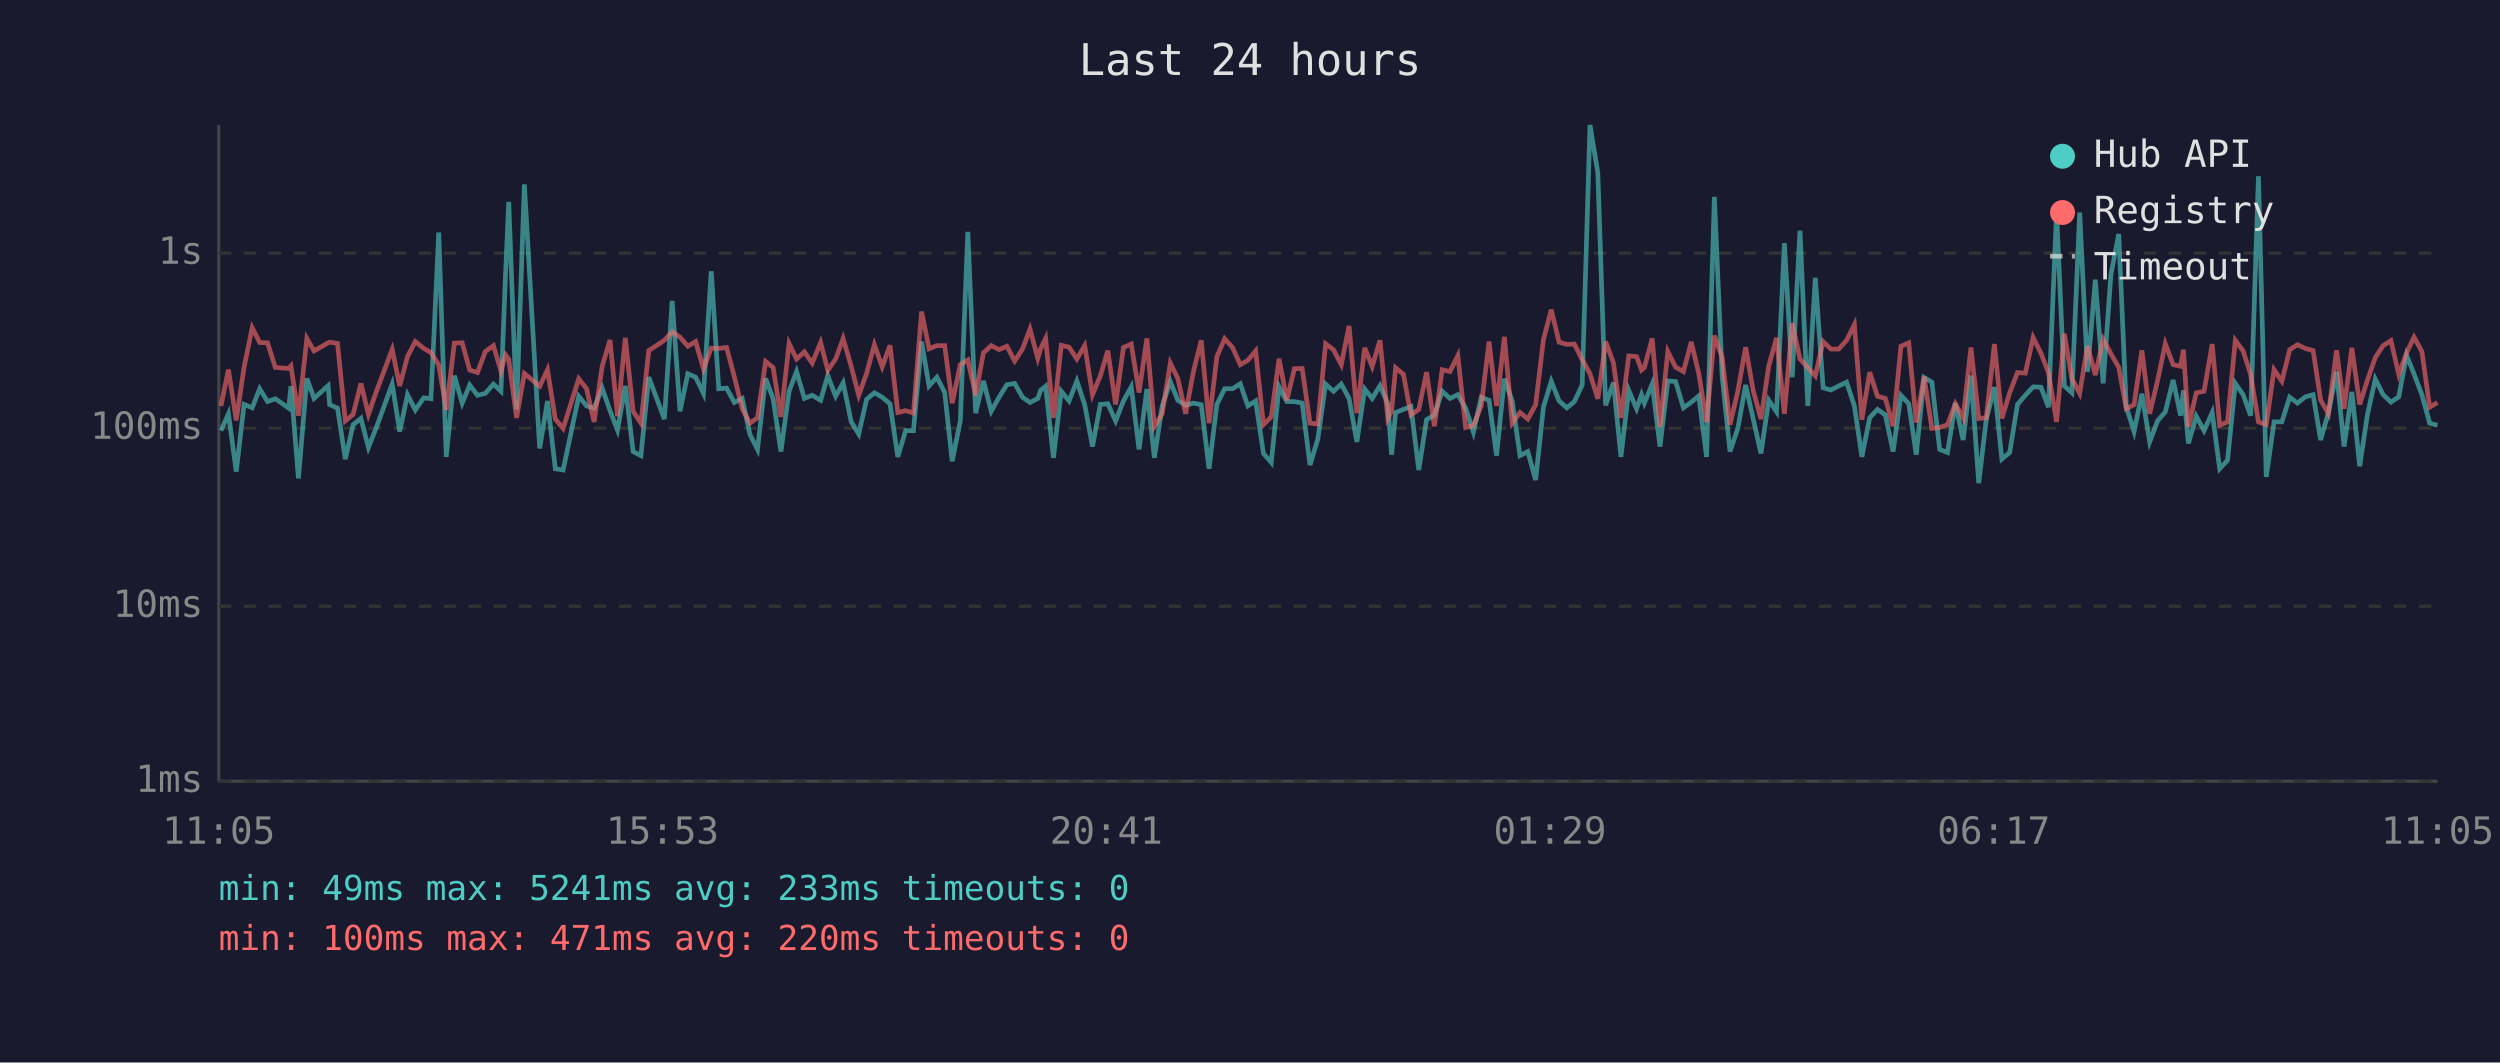
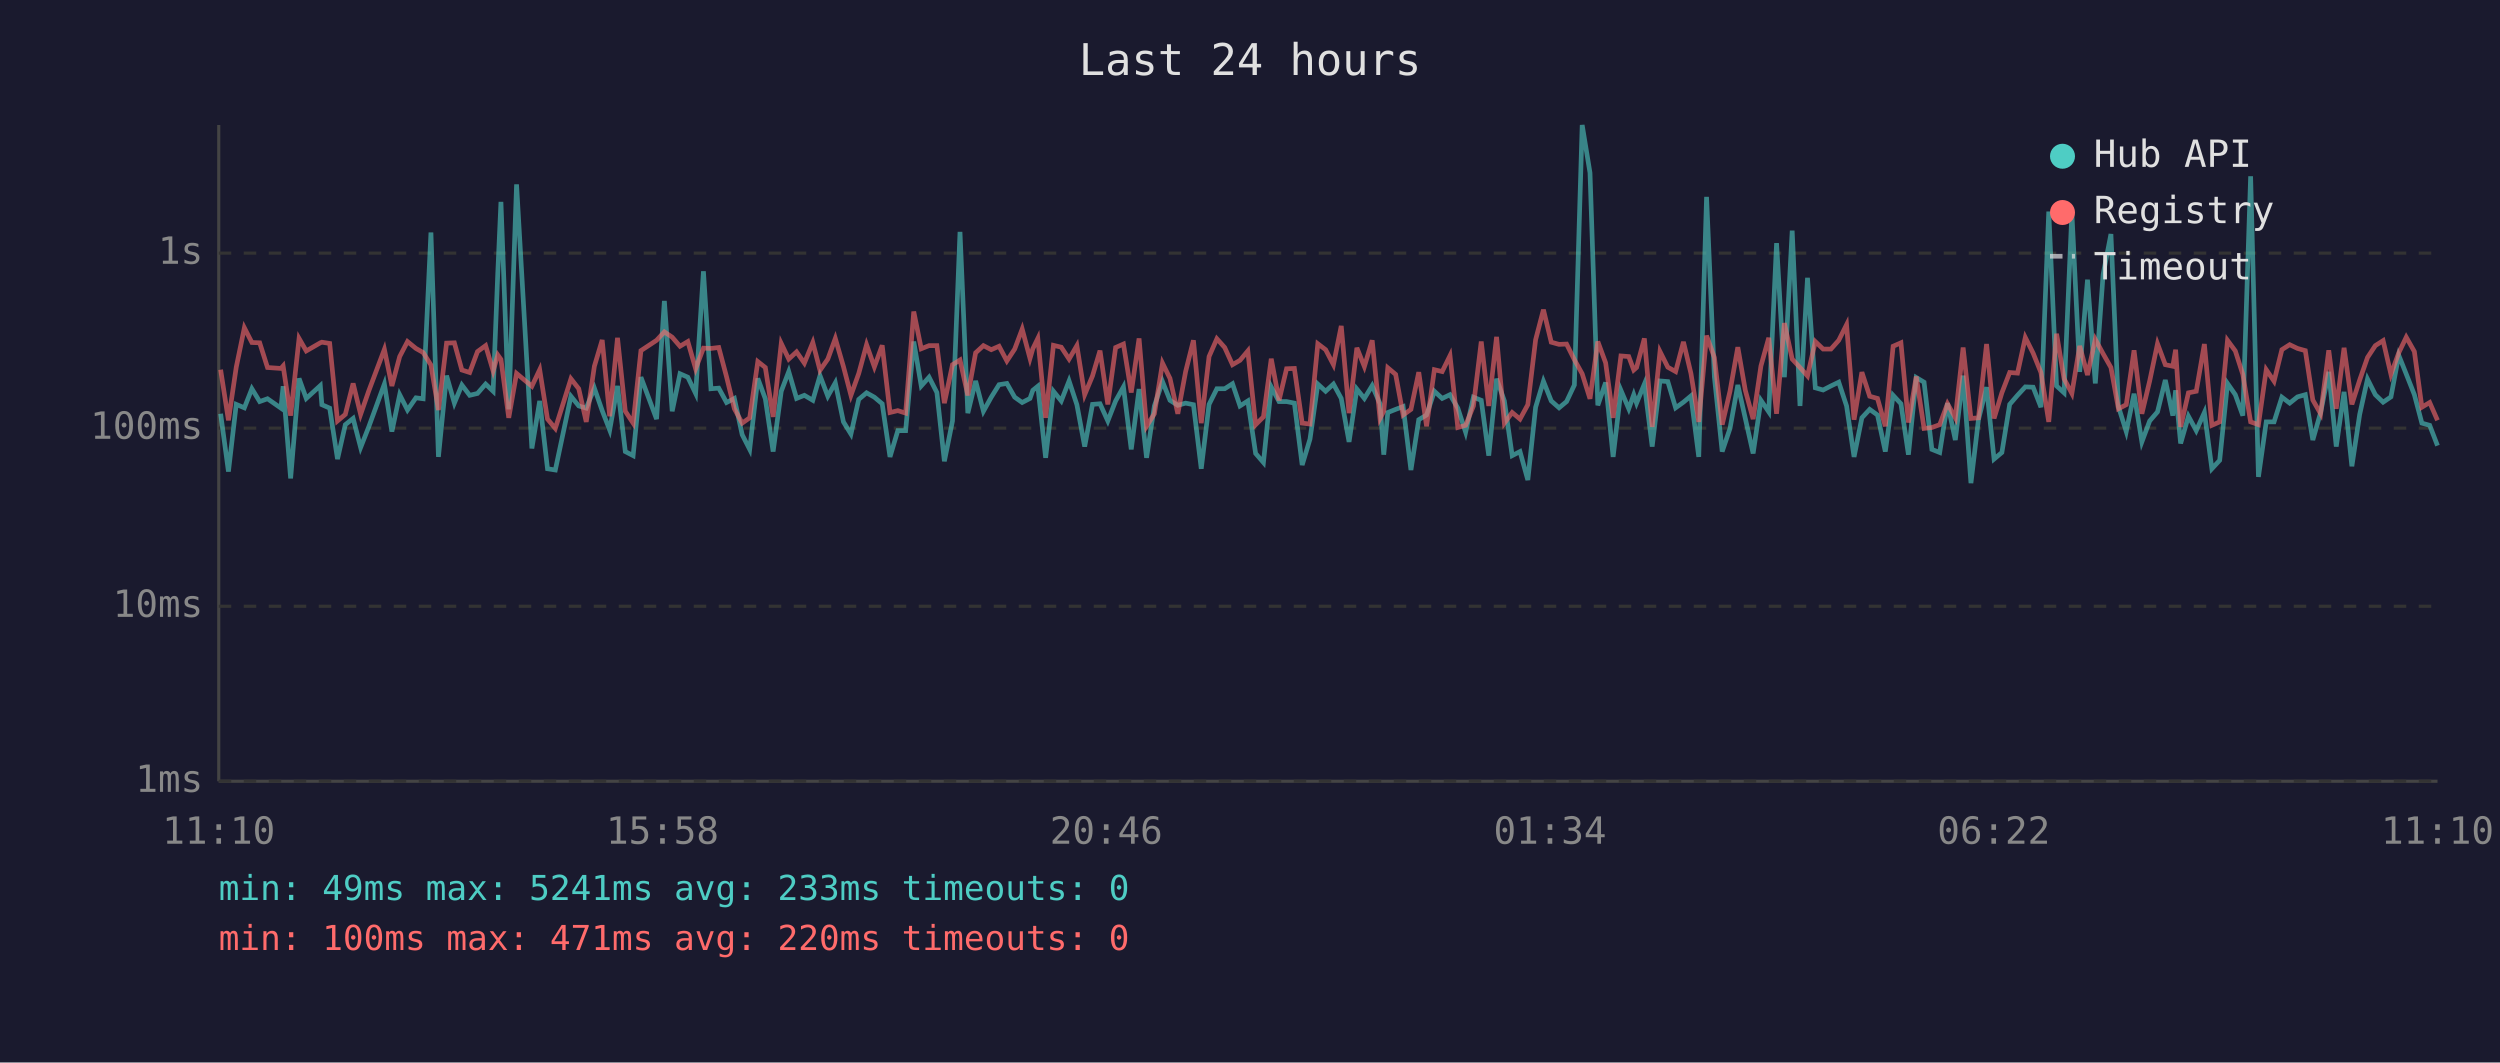
<svg xmlns="http://www.w3.org/2000/svg" viewBox="0 0 800 340" font-family="monospace" font-size="12">
  <rect width="800" height="340" fill="#1a1a2e" />
  <text x="400" y="24" fill="#e0e0e0" font-size="14" text-anchor="middle">Last 24 hours</text>
  <line x1="70" y1="40" x2="70" y2="250" stroke="#444" stroke-width="1" />
  <line x1="70" y1="250" x2="780" y2="250" stroke="#444" stroke-width="1" />
  <line x1="70" y1="250" x2="780" y2="250" stroke="#333" stroke-width="1" stroke-dasharray="4" />
  <text x="65" y="250" fill="#888" text-anchor="end" dominant-baseline="middle">1ms</text>
  <line x1="70" y1="194" x2="780" y2="194" stroke="#333" stroke-width="1" stroke-dasharray="4" />
  <text x="65" y="194" fill="#888" text-anchor="end" dominant-baseline="middle">10ms</text>
  <line x1="70" y1="137" x2="780" y2="137" stroke="#333" stroke-width="1" stroke-dasharray="4" />
  <text x="65" y="137" fill="#888" text-anchor="end" dominant-baseline="middle">100ms</text>
  <line x1="70" y1="81" x2="780" y2="81" stroke="#333" stroke-width="1" stroke-dasharray="4" />
  <text x="65" y="81" fill="#888" text-anchor="end" dominant-baseline="middle">1s</text>
-   <text x="70" y="270" fill="#888" text-anchor="middle">11:05</text>
-   <text x="212" y="270" fill="#888" text-anchor="middle">15:53</text>
-   <text x="354" y="270" fill="#888" text-anchor="middle">20:41</text>
-   <text x="496" y="270" fill="#888" text-anchor="middle">01:29</text>
-   <text x="638" y="270" fill="#888" text-anchor="middle">06:17</text>
-   <text x="780" y="270" fill="#888" text-anchor="middle">11:05</text>
-   <polyline points="70.7,137.8 73.1,132.4 75.6,150.9 78.1,129.4 80.7,130.5 83.1,124.4 85.6,128.5 88.1,127.6 92.4,130.6 93.1,123.6 95.5,153.1 98.2,121.1 100.5,127.5 105.0,123.4 105.5,129.5 108.0,130.6 110.5,146.9 113.0,135.9 115.5,133.9 117.9,143.2 120.5,136.6 125.5,122.9 127.9,138.1 130.4,126.3 132.9,131.2 135.6,127.3 137.9,127.6 140.4,74.4 142.8,146.2 145.4,120.2 147.9,129.0 150.3,123.2 152.8,126.5 155.3,125.9 157.9,122.9 160.3,125.2 161.8,87.1 162.8,64.6 165.3,131.0 167.8,59.0 172.7,143.5 175.2,128.3 177.7,150.0 180.2,150.4 185.2,126.8 187.7,129.9 190.1,130.6 192.7,124.2 195.2,131.4 197.6,137.6 200.1,123.5 202.6,144.5 205.1,145.8 207.6,120.7 212.6,134.1 215.1,96.3 217.6,131.6 220.1,119.6 222.6,120.7 225.1,125.9 227.6,86.8 230.0,124.4 232.5,124.2 235.0,128.8 237.5,127.5 240.0,139.1 242.4,143.8 245.0,121.1 247.4,127.6 249.9,144.5 252.5,125.2 254.9,118.9 257.4,127.5 259.9,126.5 262.6,128.1 264.9,120.2 267.4,126.8 269.8,122.5 272.4,135.0 274.8,138.9 277.3,127.8 279.8,125.7 282.3,127.1 284.8,129.2 287.3,146.2 289.8,137.8 292.3,137.8 294.9,109.3 297.3,123.5 299.8,120.7 302.3,125.6 304.7,147.6 307.3,134.7 309.7,74.2 312.2,132.2 314.7,121.9 317.2,131.6 319.7,127.1 322.2,123.1 324.7,122.7 327.2,127.1 329.6,128.8 332.1,127.5 333.0,124.9 334.6,123.6 337.1,146.5 339.6,125.2 342.1,128.3 344.6,121.9 347.1,129.5 349.6,142.9 352.1,129.4 354.5,129.2 357.0,134.7 359.5,128.3 362.0,123.8 364.5,143.8 367.0,124.5 369.4,146.5 371.9,129.9 374.5,122.1 376.9,128.1 379.4,129.7 381.9,129.0 384.4,129.5 386.9,150.0 389.4,129.4 391.9,124.4 394.4,124.4 396.9,122.8 399.3,129.9 401.8,128.3 404.3,145.1 406.8,148.0 409.3,123.8 411.8,128.5 414.2,128.5 416.7,129.0 419.2,148.8 421.7,140.5 424.2,122.9 426.7,125.2 429.2,122.9 431.7,127.5 434.2,141.4 436.7,124.5 439.1,127.5 441.6,123.4 444.1,129.2 445.3,145.5 446.6,132.0 449.1,131.0 451.5,130.1 454.0,150.4 456.5,134.3 459.0,132.8 461.5,125.2 464.0,127.5 466.5,126.3 469.0,130.6 471.5,138.3 474.0,127.1 476.5,128.1 478.9,145.8 481.4,121.2 483.9,128.3 486.4,145.8 488.9,144.5 491.4,153.6 493.9,130.3 496.4,122.0 498.9,128.3 501.4,130.5 503.8,128.5 506.3,123.2 508.8,40.0 511.3,55.3 513.8,129.7 516.3,122.4 518.7,146.2 521.2,124.9 523.7,130.8 525.3,126.3 526.2,129.0 528.7,122.9 531.2,142.9 533.7,121.9 536.2,122.1 538.7,130.5 541.2,128.7 543.6,126.7 546.1,146.2 548.6,63.0 551.1,120.6 553.6,144.5 556.1,137.1 558.6,123.2 561.0,133.9 563.5,145.1 566.0,128.1 568.5,131.8 571.0,77.8 573.5,120.7 576.0,73.8 578.5,129.9 580.9,88.9 583.4,124.1 585.9,124.8 588.4,123.5 590.9,122.3 593.4,129.9 595.8,146.2 598.3,133.7 600.8,131.0 603.3,132.8 605.8,144.5 608.3,126.5 610.8,129.2 613.2,145.5 615.7,120.8 618.2,122.3 620.7,143.8 623.2,144.8 625.7,129.0 628.2,140.8 630.7,120.2 633.2,154.6 635.6,134.3 638.2,123.9 640.6,146.9 643.1,144.8 645.6,129.4 648.1,126.5 650.6,123.8 653.1,123.9 655.5,130.3 658.1,67.7 660.6,123.5 663.0,125.7 665.5,68.0 668.0,119.0 670.5,89.5 673.0,122.7 675.5,87.8 678.0,74.9 680.4,130.1 682.9,138.1 685.4,126.0 687.9,141.4 690.4,134.7 692.9,131.8 695.4,121.6 697.8,133.0 698.7,124.9 700.3,141.9 702.8,133.2 705.3,137.8 707.9,132.0 710.3,150.0 712.8,147.3 715.3,122.7 717.8,126.3 720.2,133.0 722.7,56.4 725.2,152.6 727.7,135.0 730.2,135.0 732.7,127.1 735.2,129.0 737.7,127.0 740.2,126.3 742.6,140.8 745.1,132.0 747.7,119.0 750.1,142.9 752.6,125.4 755.1,149.2 757.6,132.6 760.1,121.3 762.6,126.3 765.1,128.7 767.6,127.0 770.1,113.7 772.5,119.7 775.0,126.3 777.5,135.4 780.0,136.1" fill="none" stroke="#4ecdc4" stroke-width="1.5" opacity="0.6" />
-   <polyline points="70.7,129.9 73.1,118.3 75.6,134.5 78.1,117.5 80.7,104.9 83.1,109.6 85.6,109.7 88.1,117.6 92.4,117.9 93.1,117.1 95.5,133.0 98.2,108.3 100.5,112.3 105.0,109.7 105.5,109.5 108.0,109.9 110.5,134.7 113.0,132.6 115.5,122.7 117.9,132.6 120.5,125.1 125.5,111.8 127.9,123.5 130.4,114.1 132.9,109.3 135.6,111.5 137.9,112.8 140.4,116.8 142.8,131.2 145.4,109.8 147.9,109.7 150.3,118.4 152.8,119.2 155.3,112.5 157.9,110.6 160.3,118.7 161.8,113.6 162.8,115.0 165.3,133.7 167.8,119.5 172.7,123.6 175.2,118.3 177.7,134.1 180.2,137.1 185.2,121.2 187.7,124.4 190.1,135.0 192.7,117.2 195.2,108.8 197.6,133.2 200.1,108.1 202.6,131.6 205.1,135.4 207.6,112.2 212.6,108.9 215.1,106.2 217.6,107.9 220.1,110.8 222.6,109.3 225.1,118.0 227.6,111.4 230.0,111.5 232.5,111.2 235.0,120.6 237.5,130.8 240.0,135.4 242.4,133.7 245.0,115.7 247.4,117.6 249.9,133.4 252.5,109.9 254.9,114.9 257.4,112.6 259.9,116.2 262.6,109.6 264.9,118.5 267.4,114.9 269.8,108.3 272.4,117.3 274.8,126.5 277.3,119.5 279.8,110.3 282.3,117.4 284.8,110.5 287.3,132.0 289.8,131.4 292.3,132.2 294.9,99.7 297.3,111.6 299.8,110.6 302.3,110.6 304.7,129.0 307.3,116.7 309.7,115.2 312.2,126.5 314.7,112.9 317.2,110.6 319.7,111.9 322.2,110.8 324.7,115.5 327.2,111.7 329.6,105.3 332.1,114.7 333.0,111.6 334.6,108.3 337.1,133.7 339.6,110.5 342.1,111.1 344.6,114.9 347.1,110.6 349.6,126.3 352.1,120.3 354.5,112.2 357.0,129.4 359.5,111.2 362.0,110.1 364.5,125.6 367.0,108.3 369.4,136.4 371.9,132.4 374.5,116.2 376.9,121.1 379.4,132.4 381.9,118.9 384.4,108.9 386.9,135.4 389.4,114.1 391.9,108.4 394.4,111.2 396.9,116.7 399.3,115.3 401.8,112.3 404.3,135.9 406.8,133.4 409.3,114.8 411.8,128.1 414.2,118.0 416.7,117.9 419.2,135.4 421.7,135.7 424.2,110.0 426.7,111.9 429.2,116.7 431.7,104.3 434.2,132.2 436.7,111.3 439.1,117.3 441.6,108.9 444.1,133.9 445.3,131.6 446.6,117.7 449.1,119.8 451.5,132.8 454.0,131.0 456.5,119.1 459.0,136.4 461.5,118.3 464.0,118.9 466.5,113.8 469.0,136.8 471.5,136.1 474.0,129.9 476.5,109.3 478.9,129.9 481.4,107.8 483.9,135.4 486.4,132.0 488.9,134.1 491.4,129.5 493.9,108.7 496.4,99.1 498.9,109.5 501.4,110.2 503.8,110.1 506.3,115.1 508.8,119.6 511.3,127.6 513.8,109.3 516.3,116.1 518.7,133.7 521.2,113.9 523.7,114.1 525.3,118.4 526.2,117.6 528.7,108.3 531.2,136.6 533.7,112.5 536.2,117.5 538.7,118.9 541.2,109.4 543.6,119.5 546.1,135.0 548.6,107.4 551.1,114.4 553.6,135.9 556.1,125.2 558.6,111.1 561.0,124.9 563.5,134.1 566.0,117.1 568.5,108.1 571.0,132.4 573.5,103.4 576.0,114.9 578.5,117.6 580.9,120.3 583.4,109.3 585.9,111.7 588.4,111.7 590.9,108.9 593.4,103.9 595.8,134.3 598.3,119.1 600.8,126.8 603.3,127.5 605.8,136.4 608.3,110.8 610.8,109.7 613.2,135.2 615.7,120.5 618.2,137.1 620.7,136.8 623.2,135.9 625.7,129.2 628.2,133.7 630.7,111.2 633.2,133.9 635.6,133.7 638.2,110.1 640.6,133.9 643.1,125.7 645.6,119.2 648.1,119.4 650.6,108.0 653.1,113.0 655.5,119.2 658.1,135.0 660.6,106.8 663.0,121.2 665.5,125.9 668.0,110.7 670.5,120.0 673.0,108.6 675.5,113.2 678.0,117.6 680.4,130.8 682.9,129.5 685.4,112.1 687.9,132.4 690.4,121.9 692.9,110.0 695.4,116.7 697.8,117.2 698.7,111.9 700.3,136.6 702.8,125.7 705.3,125.2 707.9,110.1 710.3,136.1 712.8,135.0 715.3,108.9 717.8,112.3 720.2,119.8 722.7,135.0 725.2,135.9 727.7,118.3 730.2,122.0 732.7,111.9 735.2,110.3 737.7,111.5 740.2,112.2 742.6,128.0 745.1,132.4 747.7,112.1 750.1,130.8 752.6,111.3 755.1,129.4 757.6,121.6 760.1,114.4 762.6,110.6 765.1,109.0 767.6,119.8 770.1,112.9 772.5,107.9 775.0,112.5 777.5,130.3 780.0,128.8" fill="none" stroke="#ff6b6b" stroke-width="1.5" opacity="0.6" />
+   <text x="70" y="270" fill="#888" text-anchor="middle">11:10</text>
+   <text x="212" y="270" fill="#888" text-anchor="middle">15:58</text>
+   <text x="354" y="270" fill="#888" text-anchor="middle">20:46</text>
+   <text x="496" y="270" fill="#888" text-anchor="middle">01:34</text>
+   <text x="638" y="270" fill="#888" text-anchor="middle">06:22</text>
+   <text x="780" y="270" fill="#888" text-anchor="middle">11:10</text>
+   <polyline points="70.6,132.4 73.1,150.9 75.6,129.4 78.2,130.5 80.6,124.4 83.1,128.5 85.6,127.6 89.9,130.6 90.6,123.6 93.0,153.1 95.7,121.1 98.0,127.5 102.5,123.4 103.0,129.5 105.5,130.6 108.0,146.9 110.5,135.9 113.0,133.9 115.4,143.2 118.0,136.6 123.0,122.9 125.4,138.1 127.9,126.3 130.4,131.2 133.1,127.3 135.4,127.6 137.9,74.4 140.3,146.2 142.9,120.2 145.4,129.0 147.8,123.2 150.3,126.5 152.8,125.9 155.4,122.9 157.8,125.2 159.3,87.1 160.3,64.6 162.8,131.0 165.3,59.0 170.2,143.5 172.7,128.3 175.2,150.0 177.7,150.4 182.7,126.8 185.2,129.9 187.6,130.6 190.2,124.2 192.7,131.4 195.1,137.6 197.6,123.5 200.1,144.5 202.6,145.8 205.1,120.7 210.1,134.1 212.6,96.3 215.1,131.6 217.6,119.6 220.1,120.7 222.6,125.9 225.1,86.8 227.5,124.4 230.0,124.2 232.5,128.8 235.0,127.5 237.5,139.1 239.9,143.8 242.5,121.1 244.9,127.6 247.4,144.5 250.0,125.2 252.4,118.9 254.9,127.5 257.4,126.5 260.1,128.1 262.4,120.2 264.9,126.8 267.3,122.5 269.9,135.0 272.3,138.9 274.8,127.8 277.3,125.7 279.8,127.1 282.3,129.2 284.8,146.2 287.3,137.8 289.8,137.8 292.4,109.3 294.8,123.5 297.3,120.7 299.8,125.6 302.2,147.6 304.8,134.7 307.2,74.2 309.7,132.2 312.2,121.9 314.7,131.6 317.2,127.1 319.7,123.1 322.2,122.7 324.7,127.1 327.1,128.8 329.6,127.5 330.5,124.9 332.1,123.6 334.6,146.5 337.1,125.2 339.6,128.3 342.1,121.9 344.6,129.5 347.1,142.9 349.6,129.4 352.0,129.2 354.5,134.7 357.0,128.3 359.5,123.8 362.0,143.8 364.5,124.5 366.9,146.5 369.4,129.9 372.0,122.1 374.4,128.1 376.9,129.7 379.4,129.0 381.9,129.5 384.4,150.0 386.9,129.4 389.4,124.4 391.9,124.4 394.4,122.8 396.8,129.9 399.3,128.3 401.8,145.1 404.3,148.0 406.8,123.8 409.3,128.5 411.7,128.5 414.2,129.0 416.7,148.8 419.2,140.5 421.7,122.9 424.2,125.2 426.7,122.9 429.2,127.5 431.7,141.4 434.2,124.5 436.6,127.5 439.1,123.4 441.6,129.2 442.8,145.5 444.1,132.0 446.6,131.0 449.0,130.1 451.5,150.4 454.0,134.3 456.5,132.8 459.0,125.2 461.5,127.5 464.0,126.3 466.5,130.6 469.0,138.3 471.5,127.1 474.0,128.1 476.4,145.8 478.9,121.2 481.4,128.3 483.9,145.8 486.4,144.5 488.9,153.6 491.4,130.3 493.9,122.0 496.4,128.3 498.9,130.5 501.3,128.5 503.8,123.2 506.3,40.0 508.8,55.3 511.3,129.7 513.8,122.4 516.2,146.2 518.7,124.9 521.2,130.8 522.8,126.3 523.7,129.0 526.2,122.9 528.7,142.9 531.2,121.9 533.7,122.1 536.2,130.5 538.7,128.7 541.1,126.7 543.6,146.2 546.1,63.0 548.6,120.6 551.1,144.5 553.6,137.1 556.1,123.2 558.5,133.9 561.0,145.1 563.5,128.1 566.0,131.8 568.5,77.8 571.0,120.7 573.5,73.8 576.0,129.9 578.4,88.9 580.9,124.1 583.4,124.8 585.9,123.5 588.4,122.3 590.9,129.9 593.3,146.2 595.8,133.7 598.3,131.0 600.8,132.8 603.3,144.5 605.8,126.5 608.3,129.2 610.7,145.5 613.2,120.8 615.7,122.3 618.2,143.8 620.7,144.8 623.2,129.0 625.7,140.8 628.2,120.2 630.7,154.6 633.1,134.3 635.7,123.9 638.1,146.9 640.6,144.8 643.1,129.4 645.6,126.5 648.1,123.8 650.6,123.9 653.1,130.3 655.6,67.7 658.1,123.5 660.5,125.7 663.0,68.0 665.5,119.0 668.0,89.5 670.5,122.7 673.0,87.8 675.5,74.9 677.9,130.1 680.4,138.1 682.9,126.0 685.4,141.4 687.9,134.7 690.4,131.8 692.9,121.6 695.3,133.0 696.2,124.9 697.8,141.9 700.3,133.2 702.8,137.8 705.4,132.0 707.8,150.0 710.3,147.3 712.8,122.7 715.3,126.3 717.7,133.0 720.2,56.4 722.7,152.6 725.2,135.0 727.7,135.0 730.2,127.1 732.7,129.0 735.2,127.0 737.7,126.3 740.1,140.8 742.6,132.0 745.2,119.0 747.6,142.9 750.1,125.4 752.6,149.2 755.1,132.6 757.6,121.3 760.1,126.3 762.6,128.7 765.1,127.0 767.6,113.7 770.0,119.7 772.6,126.3 775.0,135.4 777.5,136.1 780.0,142.6" fill="none" stroke="#4ecdc4" stroke-width="1.5" opacity="0.6" />
+   <polyline points="70.6,118.3 73.1,134.5 75.6,117.5 78.2,104.9 80.6,109.6 83.1,109.7 85.6,117.6 89.9,117.9 90.6,117.1 93.0,133.0 95.7,108.3 98.0,112.3 102.5,109.7 103.0,109.5 105.5,109.9 108.0,134.7 110.5,132.6 113.0,122.7 115.4,132.6 118.0,125.1 123.0,111.8 125.4,123.5 127.9,114.1 130.4,109.3 133.1,111.5 135.4,112.8 137.9,116.8 140.3,131.2 142.9,109.8 145.4,109.7 147.8,118.4 150.3,119.2 152.8,112.5 155.4,110.6 157.8,118.7 159.3,113.6 160.3,115.0 162.8,133.7 165.3,119.5 170.2,123.6 172.7,118.3 175.2,134.1 177.7,137.1 182.7,121.2 185.2,124.4 187.6,135.0 190.2,117.2 192.7,108.8 195.1,133.2 197.6,108.1 200.1,131.6 202.6,135.4 205.1,112.2 210.1,108.9 212.6,106.2 215.1,107.9 217.6,110.8 220.1,109.3 222.6,118.0 225.1,111.4 227.5,111.5 230.0,111.2 232.5,120.6 235.0,130.8 237.5,135.4 239.9,133.7 242.5,115.7 244.9,117.6 247.4,133.4 250.0,109.9 252.4,114.9 254.9,112.6 257.4,116.2 260.1,109.6 262.4,118.5 264.9,114.9 267.3,108.3 269.9,117.3 272.3,126.5 274.8,119.5 277.3,110.3 279.8,117.4 282.3,110.5 284.8,132.0 287.3,131.4 289.8,132.2 292.4,99.7 294.8,111.6 297.3,110.6 299.8,110.6 302.2,129.0 304.8,116.7 307.2,115.2 309.7,126.5 312.2,112.9 314.7,110.6 317.2,111.9 319.7,110.8 322.2,115.5 324.7,111.7 327.1,105.3 329.6,114.7 330.5,111.6 332.1,108.3 334.6,133.7 337.1,110.5 339.6,111.1 342.1,114.9 344.6,110.6 347.1,126.3 349.6,120.3 352.0,112.2 354.5,129.4 357.0,111.2 359.5,110.1 362.0,125.6 364.5,108.3 366.9,136.4 369.4,132.4 372.0,116.2 374.4,121.1 376.9,132.4 379.4,118.9 381.9,108.9 384.4,135.4 386.9,114.1 389.4,108.4 391.9,111.2 394.4,116.7 396.8,115.3 399.3,112.3 401.8,135.9 404.3,133.4 406.8,114.8 409.3,128.1 411.7,118.0 414.2,117.9 416.7,135.4 419.2,135.7 421.7,110.0 424.2,111.9 426.7,116.7 429.2,104.3 431.7,132.2 434.2,111.3 436.6,117.3 439.1,108.9 441.6,133.9 442.8,131.6 444.1,117.7 446.6,119.8 449.0,132.8 451.5,131.0 454.0,119.1 456.5,136.4 459.0,118.3 461.5,118.9 464.0,113.8 466.5,136.8 469.0,136.1 471.5,129.9 474.0,109.3 476.4,129.9 478.9,107.8 481.4,135.4 483.9,132.0 486.4,134.1 488.9,129.5 491.4,108.7 493.9,99.1 496.4,109.5 498.9,110.2 501.3,110.1 503.8,115.1 506.3,119.6 508.8,127.6 511.3,109.3 513.8,116.1 516.2,133.7 518.7,113.9 521.2,114.1 522.8,118.4 523.7,117.6 526.2,108.3 528.7,136.6 531.2,112.5 533.7,117.5 536.2,118.9 538.7,109.4 541.1,119.5 543.6,135.0 546.1,107.4 548.6,114.4 551.1,135.9 553.6,125.2 556.1,111.1 558.5,124.9 561.0,134.1 563.5,117.1 566.0,108.1 568.5,132.4 571.0,103.4 573.5,114.9 576.0,117.6 578.4,120.3 580.9,109.3 583.4,111.7 585.9,111.7 588.4,108.9 590.9,103.9 593.3,134.3 595.8,119.1 598.3,126.8 600.8,127.5 603.3,136.4 605.8,110.8 608.3,109.7 610.7,135.2 613.2,120.5 615.7,137.1 618.2,136.8 620.7,135.9 623.2,129.2 625.7,133.7 628.2,111.2 630.7,133.9 633.1,133.7 635.7,110.1 638.1,133.9 640.6,125.7 643.1,119.2 645.6,119.4 648.1,108.0 650.6,113.0 653.1,119.2 655.6,135.0 658.1,106.8 660.5,121.2 663.0,125.9 665.5,110.7 668.0,120.0 670.5,108.6 673.0,113.2 675.5,117.6 677.9,130.8 680.4,129.5 682.9,112.1 685.4,132.4 687.9,121.9 690.4,110.0 692.9,116.7 695.3,117.2 696.2,111.9 697.8,136.6 700.3,125.7 702.8,125.2 705.4,110.1 707.8,136.1 710.3,135.0 712.8,108.9 715.3,112.3 717.7,119.8 720.2,135.0 722.7,135.9 725.2,118.3 727.7,122.0 730.2,111.9 732.7,110.3 735.2,111.5 737.7,112.2 740.1,128.0 742.6,132.4 745.2,112.1 747.6,130.8 750.1,111.3 752.6,129.4 755.1,121.6 757.6,114.4 760.1,110.6 762.6,109.0 765.1,119.8 767.6,112.9 770.0,107.9 772.6,112.5 775.0,130.3 777.5,128.8 780.0,134.5" fill="none" stroke="#ff6b6b" stroke-width="1.5" opacity="0.6" />
  <circle cx="660" cy="50" r="4" fill="#4ecdc4" />
  <text x="670" y="50" fill="#e0e0e0" dominant-baseline="middle">Hub API</text>
  <circle cx="660" cy="68" r="4" fill="#ff6b6b" />
  <text x="670" y="68" fill="#e0e0e0" dominant-baseline="middle">Registry</text>
  <line x1="656" y1="82" x2="664" y2="82" stroke="#e0e0e0" stroke-width="1.5" stroke-dasharray="4,3" opacity="0.7" />
  <text x="670" y="86" fill="#e0e0e0" dominant-baseline="middle">Timeout</text>
  <text x="70" y="288" fill="#4ecdc4" font-size="11">min: 49ms  max: 5241ms  avg: 233ms  timeouts: 0</text>
  <text x="70" y="304" fill="#ff6b6b" font-size="11">min: 100ms  max: 471ms  avg: 220ms  timeouts: 0</text>
</svg>
